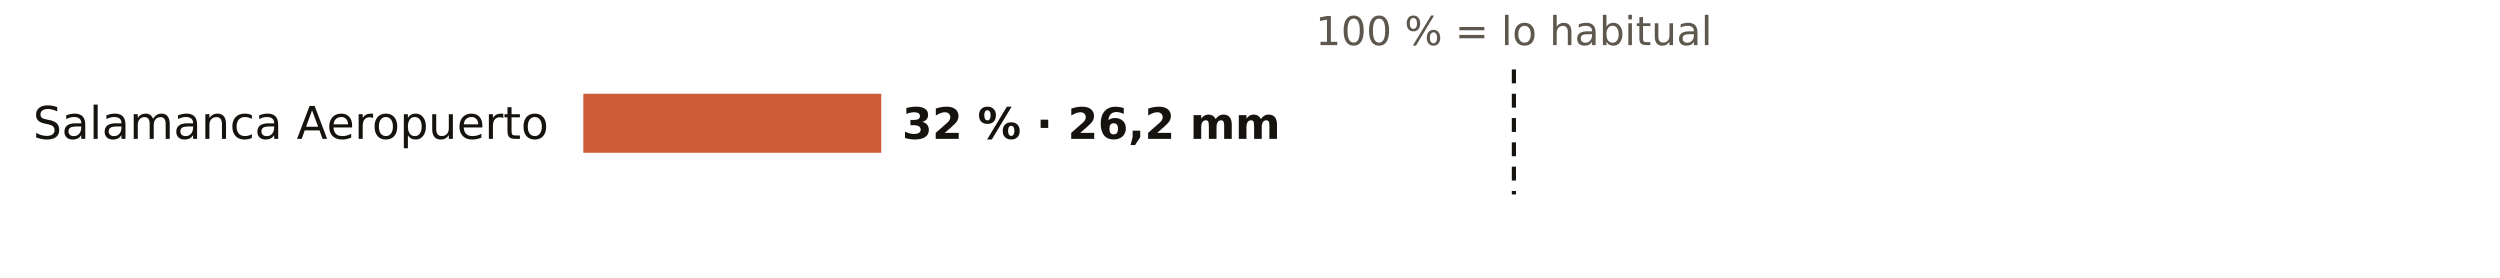
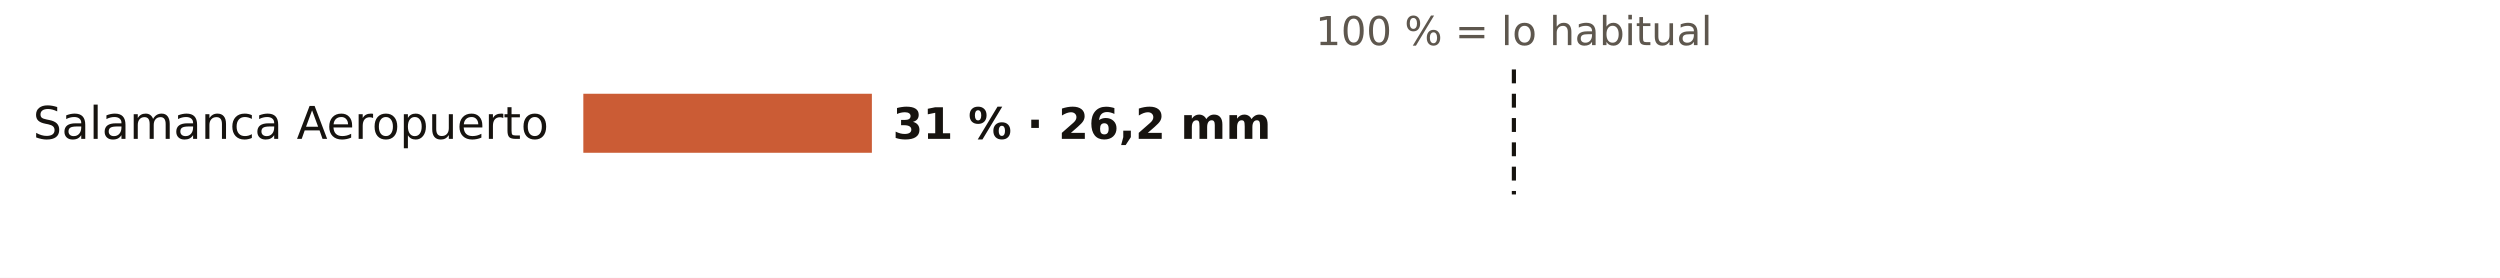
<svg xmlns="http://www.w3.org/2000/svg" viewBox="0 0 720 80" width="720" height="80" role="img" aria-label="El otoño en los pluviómetros de AEMET de Salamanca: % de lo habitual">
  <rect width="720" height="80" fill="#FFFFFF" />
  <text x="436.0" y="13.0" font-size="11.5" fill="#5E574E" text-anchor="middle" font-weight="400" font-family="Public Sans, DejaVu Sans, Arial, sans-serif">100 % = lo habitual</text>
  <text x="158.0" y="40.0" font-size="13" fill="#16130F" text-anchor="end" font-weight="500" font-family="Public Sans, DejaVu Sans, Arial, sans-serif">Salamanca Aeropuerto</text>
-   <rect x="168" y="27" width="85.8" height="17" fill="#C4461A" opacity="0.88" />
-   <text x="259.8" y="40.0" font-size="12.5" fill="#16130F" text-anchor="start" font-weight="600" font-family="Public Sans, DejaVu Sans, Arial, sans-serif">32 % · 26,2 mm</text>
+   <rect x="168" y="27" width="83.1" height="17" fill="#C4461A" opacity="0.88" />
+   <text x="257.1" y="40.0" font-size="12.5" fill="#16130F" text-anchor="start" font-weight="600" font-family="Public Sans, DejaVu Sans, Arial, sans-serif">31 % · 26,2 mm</text>
  <line x1="436.0" x2="436.0" y1="20" y2="56" stroke="#16130F" stroke-width="1.2" stroke-dasharray="4 3" />
</svg>
